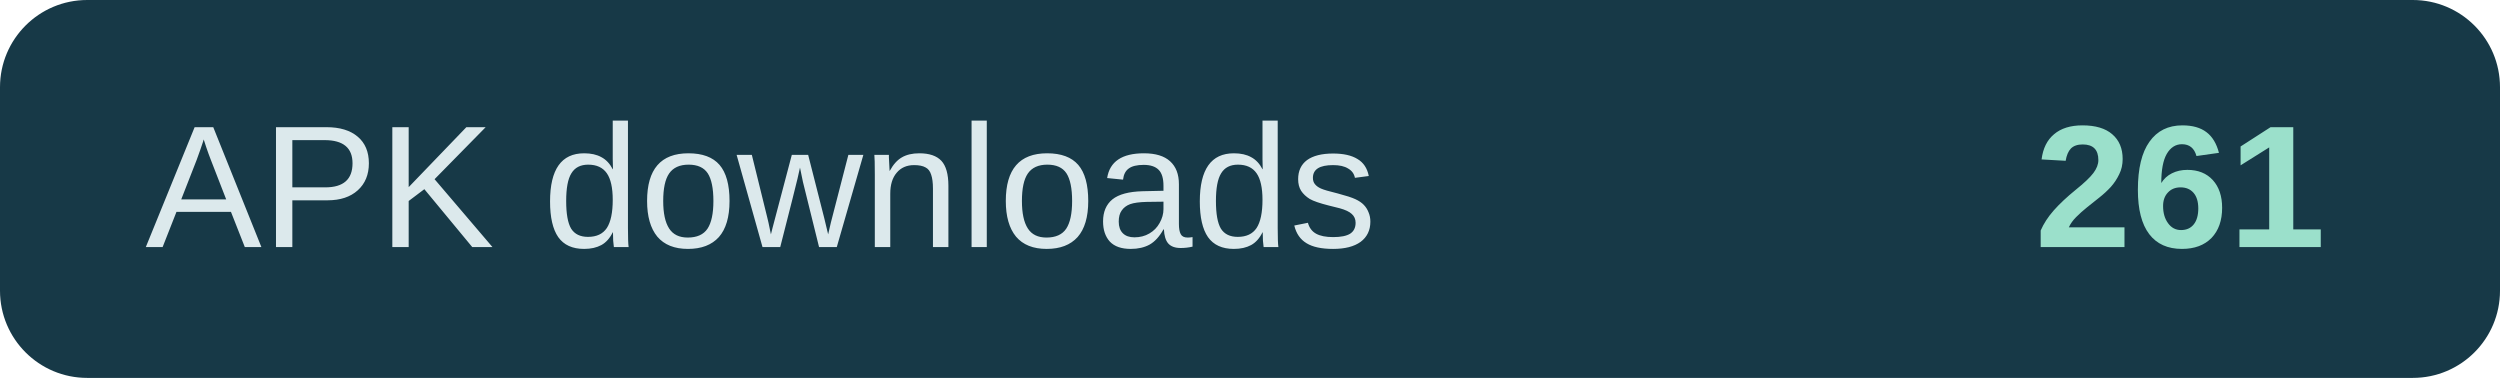
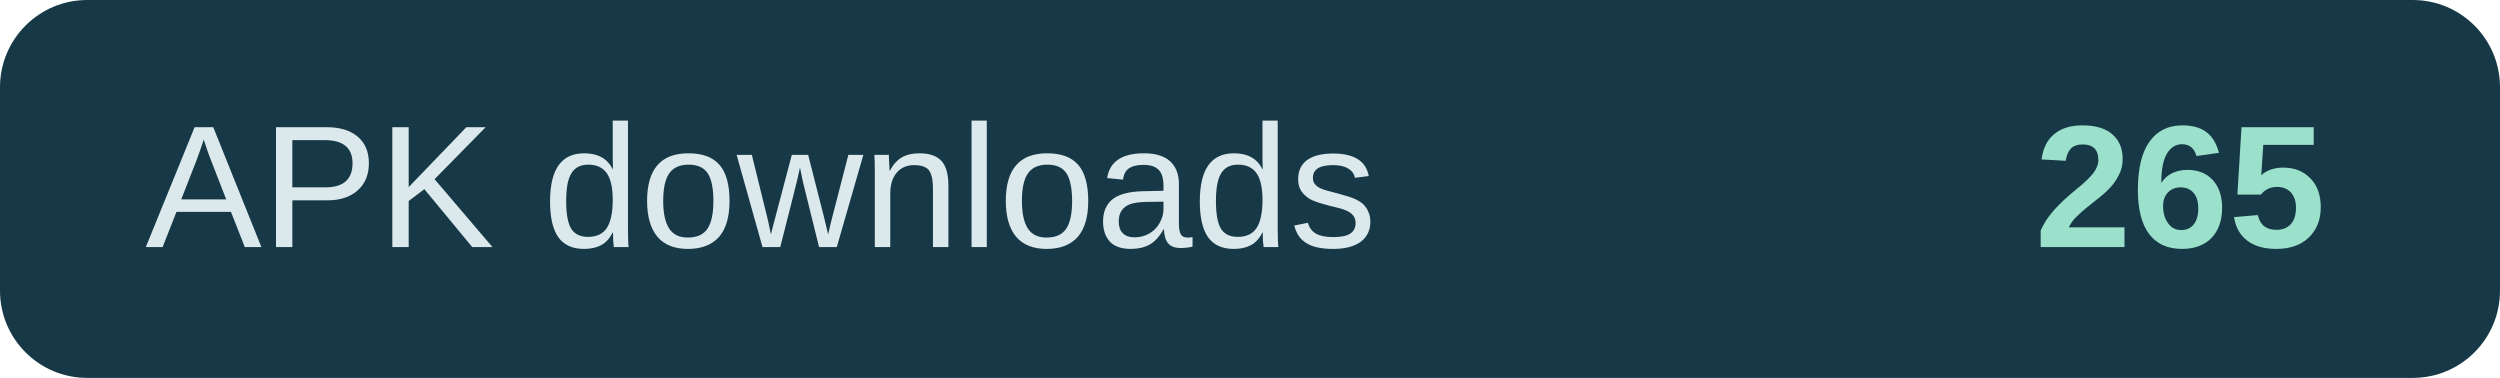
- <svg xmlns="http://www.w3.org/2000/svg" width="172" height="26" role="img" aria-label="APK downloads: 261">
+ <svg xmlns="http://www.w3.org/2000/svg" width="172" height="26" role="img" aria-label="APK downloads: 265">
  <rect width="172" height="26" rx="6" fill="#173947" />
  <text x="10" y="17" fill="#dce9ec" font-family="Arial,sans-serif" font-size="12">APK downloads</text>
-   <text x="160" y="17" text-anchor="end" fill="#9be0cb" font-family="Arial,sans-serif" font-size="12" font-weight="700">261</text>
+   <text x="160" y="17" text-anchor="end" fill="#9be0cb" font-family="Arial,sans-serif" font-size="12" font-weight="700">265</text>
</svg>
